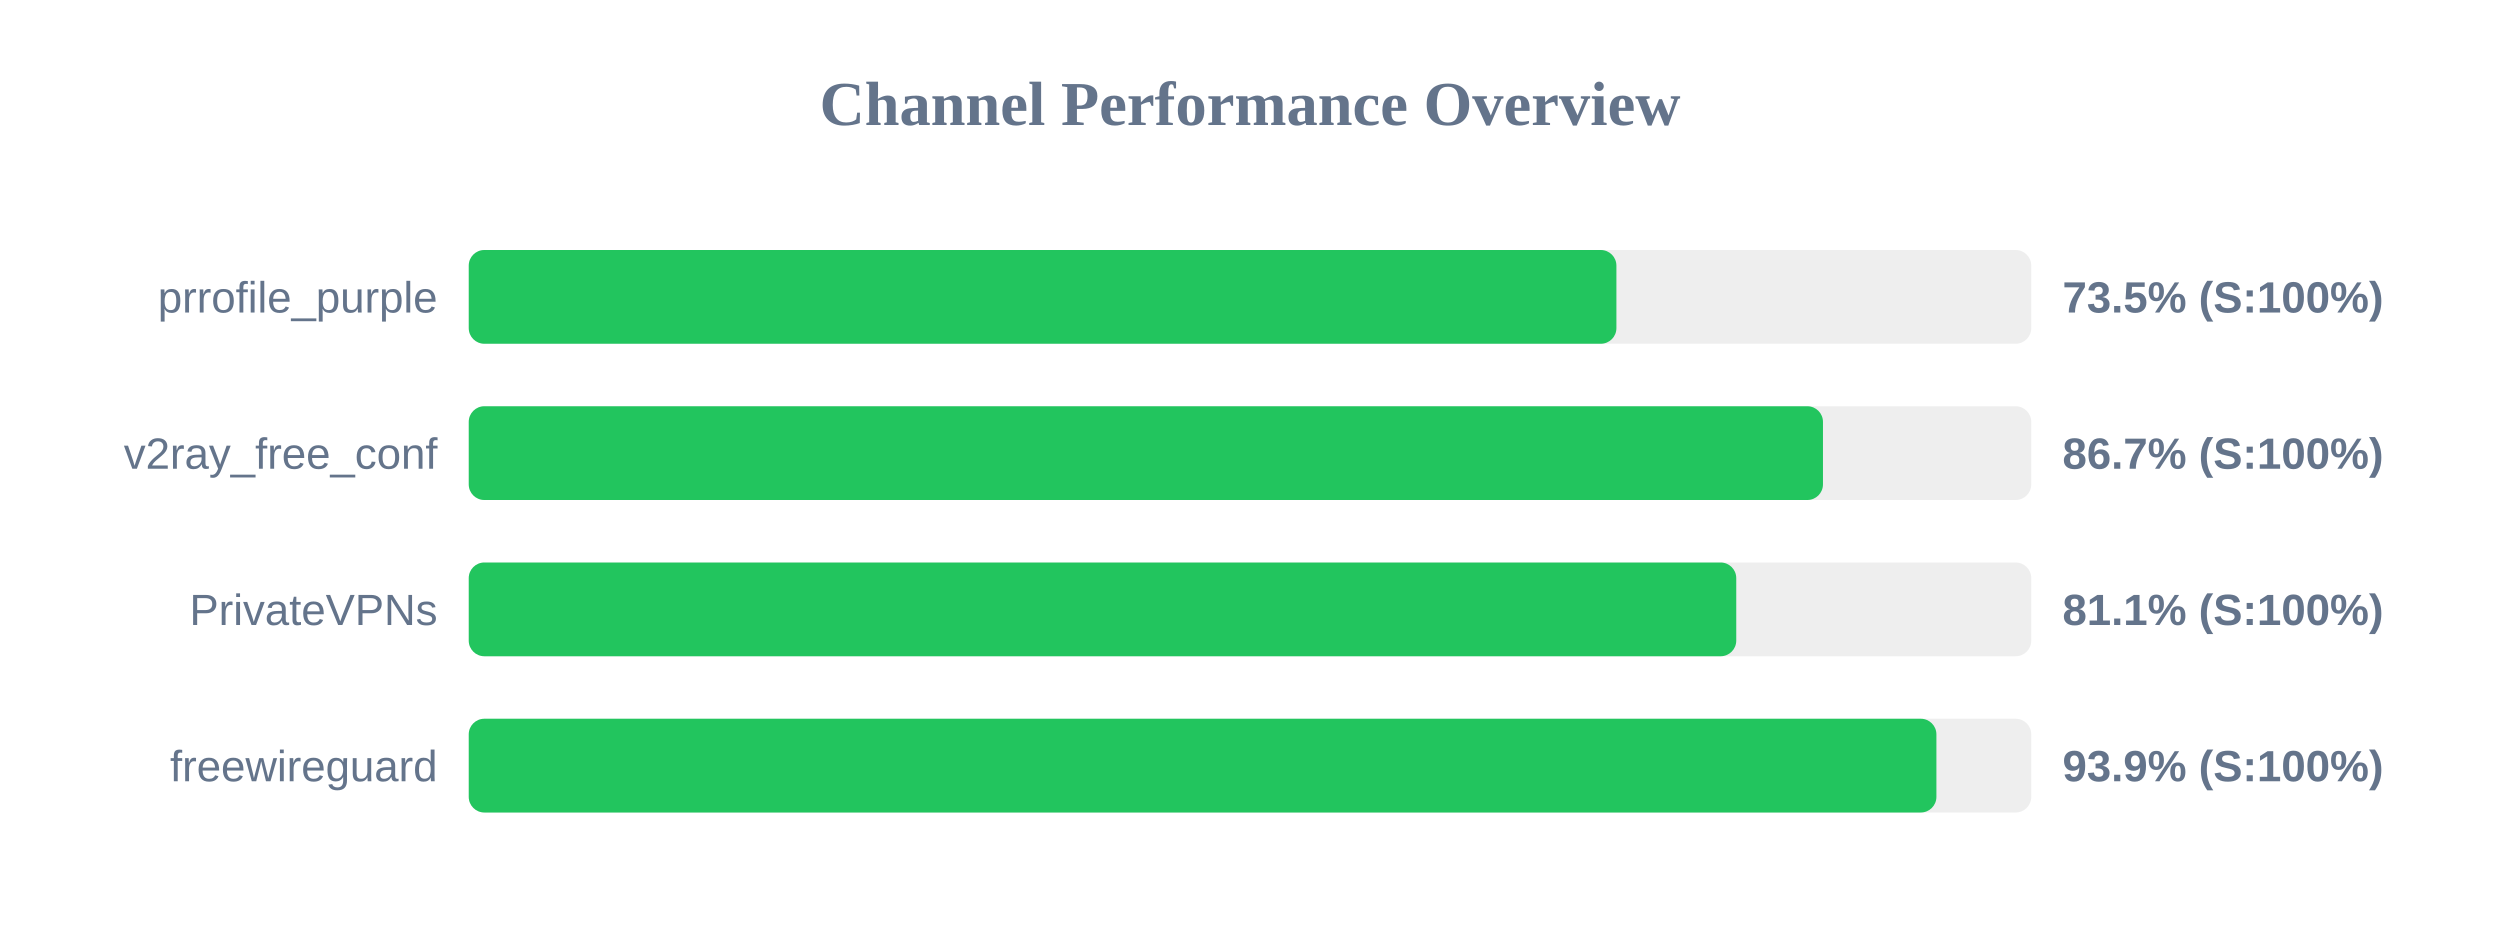
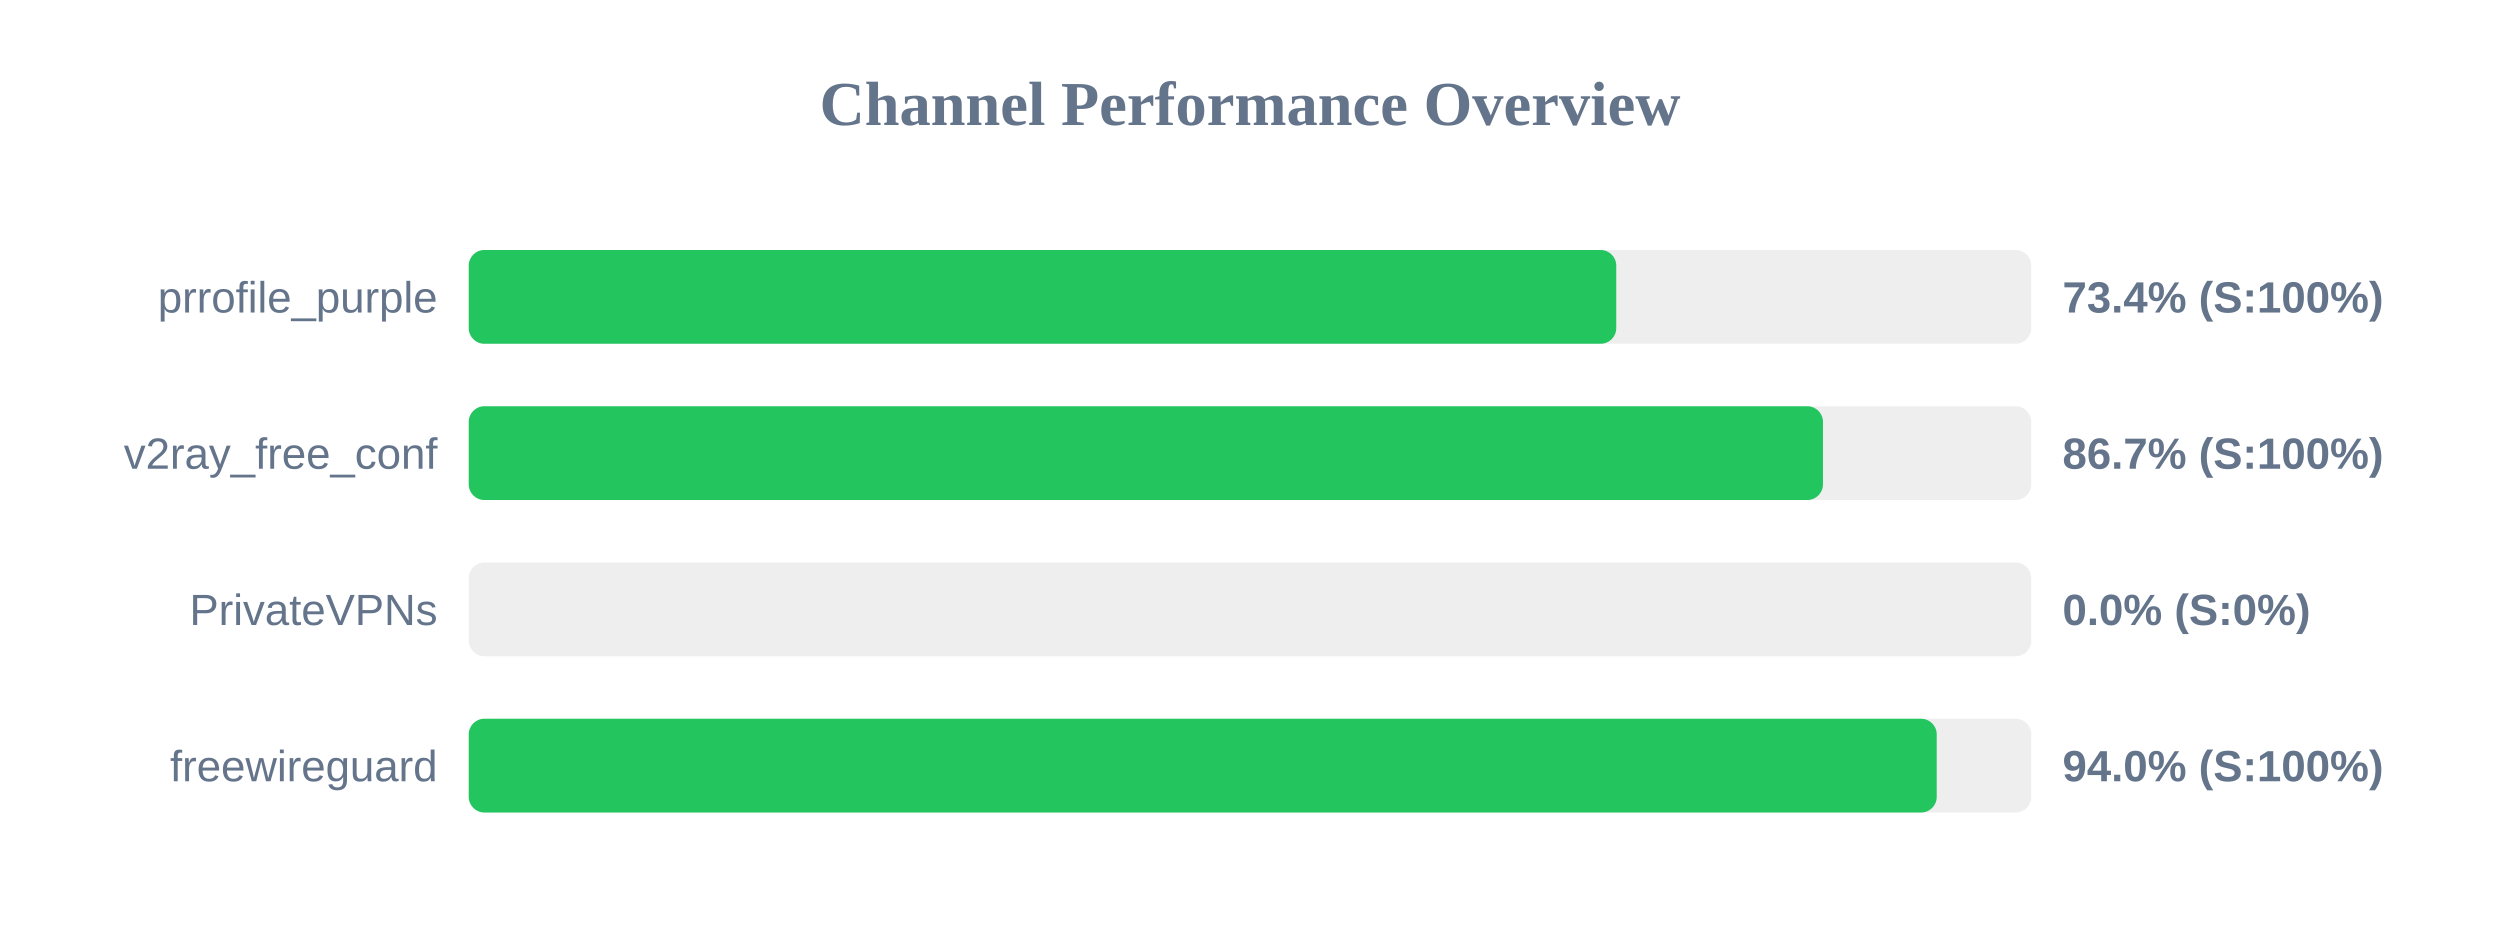
<svg xmlns="http://www.w3.org/2000/svg" width="800" height="300" version="1.1">
  <style>
        .row { font: 14px Arial; fill: #64748b; }
        .score { font: bold 14px Arial; fill: #64748b; }
    </style>
  <text x="400" y="40" text-anchor="middle" font-size="20px" font-weight="bold" fill="#64748b">Channel Performance Overview</text>
  <rect x="150" y="80" width="500" height="30" fill="#eee" rx="5" />
-   <rect x="150" y="80" width="367.25" height="30" fill="#22c55e" rx="5" />
+   <rect x="150" y="80" width="367.2" height="30" fill="#22c55e" rx="5" />
  <text x="140" y="100" text-anchor="end" class="row">prrofile_purple</text>
-   <text x="660" y="100" text-anchor="start" class="score">73.5% (S:100%)</text>
+   <text x="660" y="100" text-anchor="start" class="score">73.4% (S:100%)</text>
  <rect x="150" y="130" width="500" height="30" fill="#eee" rx="5" />
  <rect x="150" y="130" width="433.35" height="30" fill="#22c55e" rx="5" />
  <text x="140" y="150" text-anchor="end" class="row">v2ray_free_conf</text>
  <text x="660" y="150" text-anchor="start" class="score">86.7% (S:100%)</text>
  <rect x="150" y="180" width="500" height="30" fill="#eee" rx="5" />
-   <rect x="150" y="180" width="405.6" height="30" fill="#22c55e" rx="5" />
+   <rect x="150" y="180" width="0.0" height="30" fill="#ef4444" rx="5" />
  <text x="140" y="200" text-anchor="end" class="row">PrivateVPNs</text>
-   <text x="660" y="200" text-anchor="start" class="score">81.1% (S:100%)</text>
+   <text x="660" y="200" text-anchor="start" class="score">0.0% (S:0%)</text>
  <rect x="150" y="230" width="500" height="30" fill="#eee" rx="5" />
-   <rect x="150" y="230" width="469.65" height="30" fill="#22c55e" rx="5" />
+   <rect x="150" y="230" width="469.75" height="30" fill="#22c55e" rx="5" />
  <text x="140" y="250" text-anchor="end" class="row">freewireguard</text>
-   <text x="660" y="250" text-anchor="start" class="score">93.9% (S:100%)</text>
+   <text x="660" y="250" text-anchor="start" class="score">94.0% (S:100%)</text>
</svg>
